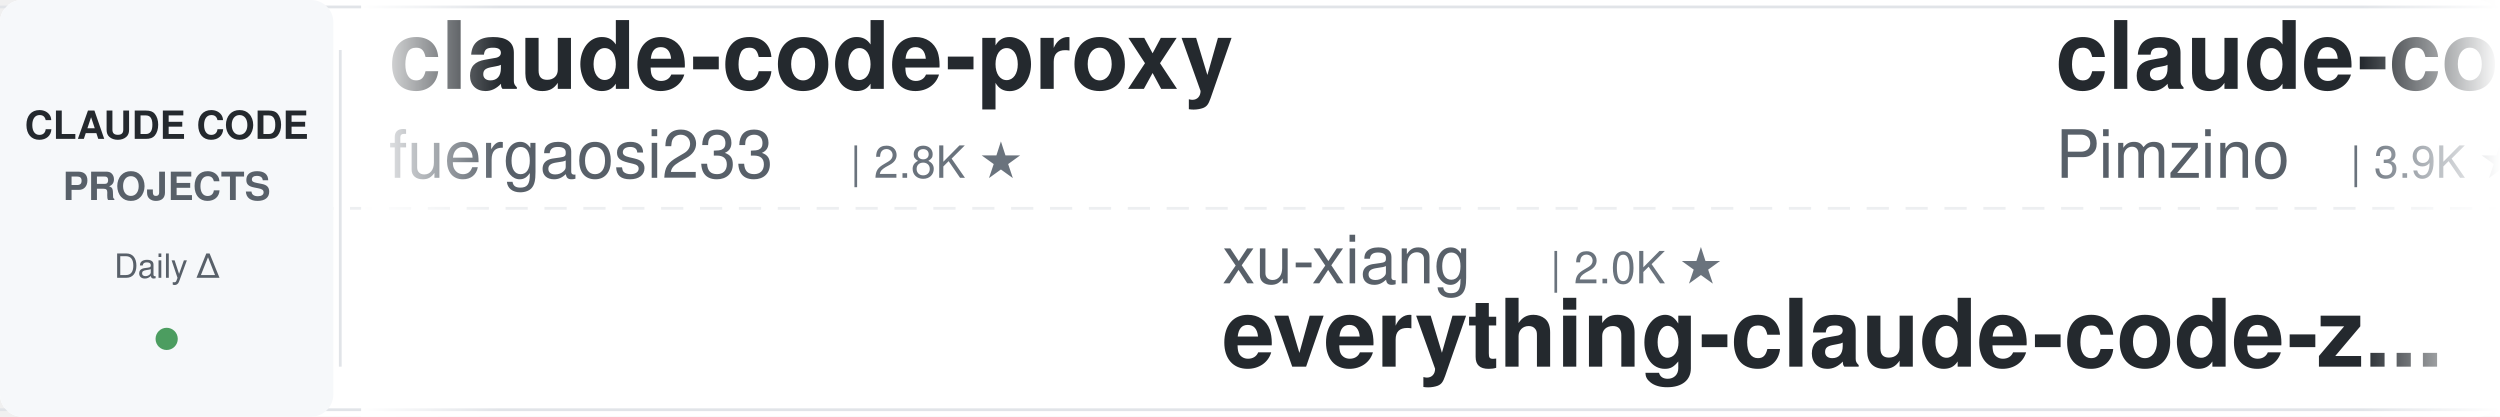
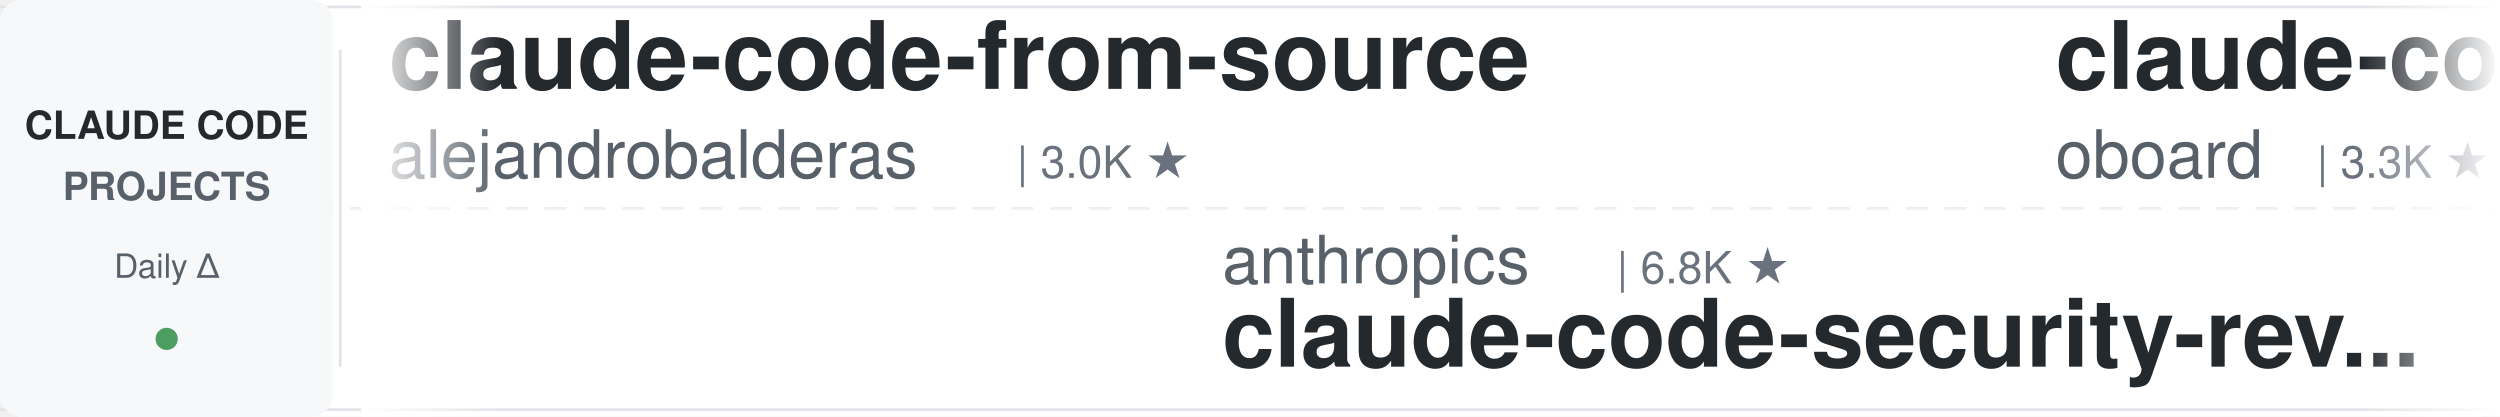
<svg xmlns="http://www.w3.org/2000/svg" width="900" height="150">
  <defs>
    <linearGradient id="leftFade" x1="0%" y1="0%" x2="100%" y2="0%">
      <stop offset="0%" style="stop-color:#ffffff;stop-opacity:1" />
      <stop offset="100%" style="stop-color:#ffffff;stop-opacity:0" />
    </linearGradient>
    <linearGradient id="rightFade" x1="0%" y1="0%" x2="100%" y2="0%">
      <stop offset="0%" style="stop-color:#ffffff;stop-opacity:0" />
      <stop offset="100%" style="stop-color:#ffffff;stop-opacity:1" />
    </linearGradient>
  </defs>
  <rect width="900" height="150" fill="#ffffff" rx="8" />
  <rect x="0" y="2" width="900" height="1" fill="#e1e4e8" />
  <rect x="0" y="147" width="900" height="1" fill="#e1e4e8" />
  <line x1="0" y1="75" x2="900" y2="75" stroke="#e1e4e8" stroke-width="1" stroke-dasharray="8 6" opacity="0.6" />
  <rect x="0" y="0" width="120" height="150" fill="#f6f8fa" rx="8" />
  <text x="60" y="50" font-family="-apple-system, BlinkMacSystemFont, 'Segoe UI', Helvetica, Arial, sans-serif" font-size="14" font-weight="600" fill="#24292e" text-anchor="middle">CLAUDE CODE</text>
  <text x="60" y="72" font-family="-apple-system, BlinkMacSystemFont, 'Segoe UI', Helvetica, Arial, sans-serif" font-size="14" font-weight="600" fill="#586069" text-anchor="middle">PROJECTS</text>
  <text x="60" y="100" font-family="-apple-system, BlinkMacSystemFont, 'Segoe UI', Helvetica, Arial, sans-serif" font-size="12" font-weight="500" fill="#586069" text-anchor="middle">Daily Δ</text>
  <circle cx="60" cy="122" r="4" fill="#22863a" opacity="0.8" />
  <rect x="122" y="18" width="1" height="114" fill="#e1e4e8" />
  <clipPath id="tickerClip">
    <rect x="130" y="0" width="770" height="150" />
  </clipPath>
  <g clip-path="url(#tickerClip)">
    <g id="tickerItems">
      <animateTransform attributeName="transform" attributeType="XML" type="translate" from="0 0" to="-3000 0" dur="54s" repeatCount="indefinite" />
      <g transform="translate(0, 0)">
-         <text x="140" y="32" font-family="-apple-system, BlinkMacSystemFont, 'Segoe UI', Helvetica, Arial, sans-serif" font-size="34" font-weight="600" fill="#24292e">claude-code-proxy</text>
-         <text x="140" y="64" font-family="-apple-system, BlinkMacSystemFont, 'Segoe UI', Helvetica, Arial, sans-serif" font-size="24" font-weight="400" fill="#586069">fuergaosi233</text>
-         <text x="306" y="64" font-family="-apple-system, BlinkMacSystemFont, 'Segoe UI', Helvetica, Arial, sans-serif" font-size="16" font-weight="500" fill="#6a737d">| 2.8K ★</text>
+         <text x="140" y="32" font-family="-apple-system, BlinkMacSystemFont, 'Segoe UI', Helvetica, Arial, sans-serif" font-size="34" font-weight="600" fill="#24292e">claude-code-from-source</text>
+         <text x="140" y="64" font-family="-apple-system, BlinkMacSystemFont, 'Segoe UI', Helvetica, Arial, sans-serif" font-size="24" font-weight="400" fill="#586069">alejandrobalderas</text>
+         <text x="366" y="64" font-family="-apple-system, BlinkMacSystemFont, 'Segoe UI', Helvetica, Arial, sans-serif" font-size="16" font-weight="500" fill="#6a737d">| 3.0K ★</text>
      </g>
      <g transform="translate(300, 0)">
-         <text x="140" y="102" font-family="-apple-system, BlinkMacSystemFont, 'Segoe UI', Helvetica, Arial, sans-serif" font-size="24" font-weight="400" fill="#586069">xu-xiang</text>
-         <text x="258" y="102" font-family="-apple-system, BlinkMacSystemFont, 'Segoe UI', Helvetica, Arial, sans-serif" font-size="16" font-weight="500" fill="#6a737d">| 2.0K ★</text>
-         <text x="140" y="132" font-family="-apple-system, BlinkMacSystemFont, 'Segoe UI', Helvetica, Arial, sans-serif" font-size="34" font-weight="600" fill="#24292e">everything-claude-code-z...</text>
+         <text x="140" y="102" font-family="-apple-system, BlinkMacSystemFont, 'Segoe UI', Helvetica, Arial, sans-serif" font-size="24" font-weight="400" fill="#586069">anthropics</text>
+         <text x="282" y="102" font-family="-apple-system, BlinkMacSystemFont, 'Segoe UI', Helvetica, Arial, sans-serif" font-size="16" font-weight="500" fill="#6a737d">| 6.8K ★</text>
+         <text x="140" y="132" font-family="-apple-system, BlinkMacSystemFont, 'Segoe UI', Helvetica, Arial, sans-serif" font-size="34" font-weight="600" fill="#24292e">claude-code-security-rev...</text>
      </g>
      <g transform="translate(600, 0)">
-         <text x="140" y="32" font-family="-apple-system, BlinkMacSystemFont, 'Segoe UI', Helvetica, Arial, sans-serif" font-size="34" font-weight="600" fill="#24292e">claude-code-spec-workflo...</text>
-         <text x="140" y="64" font-family="-apple-system, BlinkMacSystemFont, 'Segoe UI', Helvetica, Arial, sans-serif" font-size="24" font-weight="400" fill="#586069">Pimzino</text>
-         <text x="246" y="64" font-family="-apple-system, BlinkMacSystemFont, 'Segoe UI', Helvetica, Arial, sans-serif" font-size="16" font-weight="500" fill="#6a737d">| 3.9K ★</text>
+         <text x="140" y="32" font-family="-apple-system, BlinkMacSystemFont, 'Segoe UI', Helvetica, Arial, sans-serif" font-size="34" font-weight="600" fill="#24292e">claude-code-rev</text>
+         <text x="140" y="64" font-family="-apple-system, BlinkMacSystemFont, 'Segoe UI', Helvetica, Arial, sans-serif" font-size="24" font-weight="400" fill="#586069">oboard</text>
+         <text x="234" y="64" font-family="-apple-system, BlinkMacSystemFont, 'Segoe UI', Helvetica, Arial, sans-serif" font-size="16" font-weight="500" fill="#6a737d">| 3.3K ★</text>
      </g>
      <g transform="translate(900, 0)">
-         <text x="140" y="102" font-family="-apple-system, BlinkMacSystemFont, 'Segoe UI', Helvetica, Arial, sans-serif" font-size="24" font-weight="400" fill="#586069">feiskyer</text>
-         <text x="258" y="102" font-family="-apple-system, BlinkMacSystemFont, 'Segoe UI', Helvetica, Arial, sans-serif" font-size="16" font-weight="500" fill="#6a737d">| 1.7K ★</text>
-         <text x="140" y="132" font-family="-apple-system, BlinkMacSystemFont, 'Segoe UI', Helvetica, Arial, sans-serif" font-size="34" font-weight="600" fill="#24292e">claude-code-settings</text>
+         <text x="140" y="102" font-family="-apple-system, BlinkMacSystemFont, 'Segoe UI', Helvetica, Arial, sans-serif" font-size="24" font-weight="400" fill="#586069">AprilNEA</text>
+         <text x="258" y="102" font-family="-apple-system, BlinkMacSystemFont, 'Segoe UI', Helvetica, Arial, sans-serif" font-size="16" font-weight="500" fill="#6a737d">| 392 ★</text>
+         <text x="140" y="132" font-family="-apple-system, BlinkMacSystemFont, 'Segoe UI', Helvetica, Arial, sans-serif" font-size="34" font-weight="600" fill="#24292e">claude-code-source</text>
      </g>
      <g transform="translate(1200, 0)">
-         <text x="140" y="32" font-family="-apple-system, BlinkMacSystemFont, 'Segoe UI', Helvetica, Arial, sans-serif" font-size="34" font-weight="600" fill="#24292e">awesome-claude-code-tool...</text>
-         <text x="140" y="64" font-family="-apple-system, BlinkMacSystemFont, 'Segoe UI', Helvetica, Arial, sans-serif" font-size="24" font-weight="400" fill="#586069">rohitg00</text>
-         <text x="258" y="64" font-family="-apple-system, BlinkMacSystemFont, 'Segoe UI', Helvetica, Arial, sans-serif" font-size="16" font-weight="500" fill="#6a737d">| 2.8K ★</text>
+         <text x="140" y="32" font-family="-apple-system, BlinkMacSystemFont, 'Segoe UI', Helvetica, Arial, sans-serif" font-size="34" font-weight="600" fill="#24292e">claude-code-base-action</text>
+         <text x="140" y="64" font-family="-apple-system, BlinkMacSystemFont, 'Segoe UI', Helvetica, Arial, sans-serif" font-size="24" font-weight="400" fill="#586069">anthropics</text>
+         <text x="282" y="64" font-family="-apple-system, BlinkMacSystemFont, 'Segoe UI', Helvetica, Arial, sans-serif" font-size="16" font-weight="500" fill="#6a737d">| 1.0K ★</text>
      </g>
      <g transform="translate(1500, 0)">
-         <text x="140" y="102" font-family="-apple-system, BlinkMacSystemFont, 'Segoe UI', Helvetica, Arial, sans-serif" font-size="24" font-weight="400" fill="#586069">alejandrobalderas</text>
-         <text x="366" y="102" font-family="-apple-system, BlinkMacSystemFont, 'Segoe UI', Helvetica, Arial, sans-serif" font-size="16" font-weight="500" fill="#6a737d">| 3.0K ★</text>
-         <text x="140" y="132" font-family="-apple-system, BlinkMacSystemFont, 'Segoe UI', Helvetica, Arial, sans-serif" font-size="34" font-weight="600" fill="#24292e">claude-code-from-source</text>
+         <text x="140" y="102" font-family="-apple-system, BlinkMacSystemFont, 'Segoe UI', Helvetica, Arial, sans-serif" font-size="24" font-weight="400" fill="#586069">jhlee0409</text>
+         <text x="270" y="102" font-family="-apple-system, BlinkMacSystemFont, 'Segoe UI', Helvetica, Arial, sans-serif" font-size="16" font-weight="500" fill="#6a737d">| 2.3K ★</text>
+         <text x="140" y="132" font-family="-apple-system, BlinkMacSystemFont, 'Segoe UI', Helvetica, Arial, sans-serif" font-size="34" font-weight="600" fill="#24292e">claude-code-history-view...</text>
      </g>
      <g transform="translate(1800, 0)">
-         <text x="140" y="32" font-family="-apple-system, BlinkMacSystemFont, 'Segoe UI', Helvetica, Arial, sans-serif" font-size="34" font-weight="600" fill="#24292e">ClaudeCode-Portable</text>
-         <text x="140" y="64" font-family="-apple-system, BlinkMacSystemFont, 'Segoe UI', Helvetica, Arial, sans-serif" font-size="24" font-weight="400" fill="#586069">techjarves</text>
-         <text x="282" y="64" font-family="-apple-system, BlinkMacSystemFont, 'Segoe UI', Helvetica, Arial, sans-serif" font-size="16" font-weight="500" fill="#6a737d">| 1.6K ★</text>
+         <text x="140" y="32" font-family="-apple-system, BlinkMacSystemFont, 'Segoe UI', Helvetica, Arial, sans-serif" font-size="34" font-weight="600" fill="#24292e">claude-code-source</text>
+         <text x="140" y="64" font-family="-apple-system, BlinkMacSystemFont, 'Segoe UI', Helvetica, Arial, sans-serif" font-size="24" font-weight="400" fill="#586069">JrCx7scC</text>
+         <text x="258" y="64" font-family="-apple-system, BlinkMacSystemFont, 'Segoe UI', Helvetica, Arial, sans-serif" font-size="16" font-weight="500" fill="#6a737d">| 377 ★</text>
      </g>
      <g transform="translate(2100, 0)">
-         <text x="140" y="102" font-family="-apple-system, BlinkMacSystemFont, 'Segoe UI', Helvetica, Arial, sans-serif" font-size="24" font-weight="400" fill="#586069">JrCx7scC</text>
-         <text x="258" y="102" font-family="-apple-system, BlinkMacSystemFont, 'Segoe UI', Helvetica, Arial, sans-serif" font-size="16" font-weight="500" fill="#6a737d">| 377 ★</text>
-         <text x="140" y="132" font-family="-apple-system, BlinkMacSystemFont, 'Segoe UI', Helvetica, Arial, sans-serif" font-size="34" font-weight="600" fill="#24292e">claude-code-source</text>
+         <text x="140" y="102" font-family="-apple-system, BlinkMacSystemFont, 'Segoe UI', Helvetica, Arial, sans-serif" font-size="24" font-weight="400" fill="#586069">disler</text>
+         <text x="234" y="102" font-family="-apple-system, BlinkMacSystemFont, 'Segoe UI', Helvetica, Arial, sans-serif" font-size="16" font-weight="500" fill="#6a737d">| 1.7K ★</text>
+         <text x="140" y="132" font-family="-apple-system, BlinkMacSystemFont, 'Segoe UI', Helvetica, Arial, sans-serif" font-size="34" font-weight="600" fill="#24292e">pi-vs-claude-code</text>
      </g>
      <g transform="translate(2400, 0)">
-         <text x="140" y="32" font-family="-apple-system, BlinkMacSystemFont, 'Segoe UI', Helvetica, Arial, sans-serif" font-size="34" font-weight="600" fill="#24292e">claude-code-templates</text>
-         <text x="140" y="64" font-family="-apple-system, BlinkMacSystemFont, 'Segoe UI', Helvetica, Arial, sans-serif" font-size="24" font-weight="400" fill="#586069">davila7</text>
-         <text x="246" y="64" font-family="-apple-system, BlinkMacSystemFont, 'Segoe UI', Helvetica, Arial, sans-serif" font-size="16" font-weight="500" fill="#6a737d">| 33.3K ★</text>
+         <text x="140" y="32" font-family="-apple-system, BlinkMacSystemFont, 'Segoe UI', Helvetica, Arial, sans-serif" font-size="34" font-weight="600" fill="#24292e">awesome-claude-code-plug...</text>
+         <text x="140" y="64" font-family="-apple-system, BlinkMacSystemFont, 'Segoe UI', Helvetica, Arial, sans-serif" font-size="24" font-weight="400" fill="#586069">ccplugins</text>
+         <text x="270" y="64" font-family="-apple-system, BlinkMacSystemFont, 'Segoe UI', Helvetica, Arial, sans-serif" font-size="16" font-weight="500" fill="#6a737d">| 1.0K ★</text>
      </g>
      <g transform="translate(2700, 0)">
-         <text x="140" y="102" font-family="-apple-system, BlinkMacSystemFont, 'Segoe UI', Helvetica, Arial, sans-serif" font-size="24" font-weight="400" fill="#586069">digitalsamba</text>
-         <text x="306" y="102" font-family="-apple-system, BlinkMacSystemFont, 'Segoe UI', Helvetica, Arial, sans-serif" font-size="16" font-weight="500" fill="#6a737d">| 2.5K ★</text>
-         <text x="140" y="132" font-family="-apple-system, BlinkMacSystemFont, 'Segoe UI', Helvetica, Arial, sans-serif" font-size="34" font-weight="600" fill="#24292e">claude-code-video-toolki...</text>
+         <text x="140" y="102" font-family="-apple-system, BlinkMacSystemFont, 'Segoe UI', Helvetica, Arial, sans-serif" font-size="24" font-weight="400" fill="#586069">andrew-kramer-inno</text>
+         <text x="378" y="102" font-family="-apple-system, BlinkMacSystemFont, 'Segoe UI', Helvetica, Arial, sans-serif" font-size="16" font-weight="500" fill="#6a737d">| 597 ★</text>
+         <text x="140" y="132" font-family="-apple-system, BlinkMacSystemFont, 'Segoe UI', Helvetica, Arial, sans-serif" font-size="34" font-weight="600" fill="#24292e">claude-code-source-build</text>
      </g>
      <g transform="translate(3000, 0)">
-         <text x="140" y="32" font-family="-apple-system, BlinkMacSystemFont, 'Segoe UI', Helvetica, Arial, sans-serif" font-size="34" font-weight="600" fill="#24292e">claude-code-proxy</text>
-         <text x="140" y="64" font-family="-apple-system, BlinkMacSystemFont, 'Segoe UI', Helvetica, Arial, sans-serif" font-size="24" font-weight="400" fill="#586069">fuergaosi233</text>
-         <text x="306" y="64" font-family="-apple-system, BlinkMacSystemFont, 'Segoe UI', Helvetica, Arial, sans-serif" font-size="16" font-weight="500" fill="#6a737d">| 2.8K ★</text>
+         <text x="140" y="32" font-family="-apple-system, BlinkMacSystemFont, 'Segoe UI', Helvetica, Arial, sans-serif" font-size="34" font-weight="600" fill="#24292e">claude-code-from-source</text>
+         <text x="140" y="64" font-family="-apple-system, BlinkMacSystemFont, 'Segoe UI', Helvetica, Arial, sans-serif" font-size="24" font-weight="400" fill="#586069">alejandrobalderas</text>
+         <text x="366" y="64" font-family="-apple-system, BlinkMacSystemFont, 'Segoe UI', Helvetica, Arial, sans-serif" font-size="16" font-weight="500" fill="#6a737d">| 3.0K ★</text>
      </g>
      <g transform="translate(3300, 0)">
-         <text x="140" y="102" font-family="-apple-system, BlinkMacSystemFont, 'Segoe UI', Helvetica, Arial, sans-serif" font-size="24" font-weight="400" fill="#586069">xu-xiang</text>
-         <text x="258" y="102" font-family="-apple-system, BlinkMacSystemFont, 'Segoe UI', Helvetica, Arial, sans-serif" font-size="16" font-weight="500" fill="#6a737d">| 2.0K ★</text>
-         <text x="140" y="132" font-family="-apple-system, BlinkMacSystemFont, 'Segoe UI', Helvetica, Arial, sans-serif" font-size="34" font-weight="600" fill="#24292e">everything-claude-code-z...</text>
+         <text x="140" y="102" font-family="-apple-system, BlinkMacSystemFont, 'Segoe UI', Helvetica, Arial, sans-serif" font-size="24" font-weight="400" fill="#586069">anthropics</text>
+         <text x="282" y="102" font-family="-apple-system, BlinkMacSystemFont, 'Segoe UI', Helvetica, Arial, sans-serif" font-size="16" font-weight="500" fill="#6a737d">| 6.8K ★</text>
+         <text x="140" y="132" font-family="-apple-system, BlinkMacSystemFont, 'Segoe UI', Helvetica, Arial, sans-serif" font-size="34" font-weight="600" fill="#24292e">claude-code-security-rev...</text>
      </g>
      <g transform="translate(3600, 0)">
-         <text x="140" y="32" font-family="-apple-system, BlinkMacSystemFont, 'Segoe UI', Helvetica, Arial, sans-serif" font-size="34" font-weight="600" fill="#24292e">claude-code-spec-workflo...</text>
-         <text x="140" y="64" font-family="-apple-system, BlinkMacSystemFont, 'Segoe UI', Helvetica, Arial, sans-serif" font-size="24" font-weight="400" fill="#586069">Pimzino</text>
-         <text x="246" y="64" font-family="-apple-system, BlinkMacSystemFont, 'Segoe UI', Helvetica, Arial, sans-serif" font-size="16" font-weight="500" fill="#6a737d">| 3.9K ★</text>
+         <text x="140" y="32" font-family="-apple-system, BlinkMacSystemFont, 'Segoe UI', Helvetica, Arial, sans-serif" font-size="34" font-weight="600" fill="#24292e">claude-code-rev</text>
+         <text x="140" y="64" font-family="-apple-system, BlinkMacSystemFont, 'Segoe UI', Helvetica, Arial, sans-serif" font-size="24" font-weight="400" fill="#586069">oboard</text>
+         <text x="234" y="64" font-family="-apple-system, BlinkMacSystemFont, 'Segoe UI', Helvetica, Arial, sans-serif" font-size="16" font-weight="500" fill="#6a737d">| 3.3K ★</text>
      </g>
      <g transform="translate(3900, 0)">
-         <text x="140" y="102" font-family="-apple-system, BlinkMacSystemFont, 'Segoe UI', Helvetica, Arial, sans-serif" font-size="24" font-weight="400" fill="#586069">feiskyer</text>
-         <text x="258" y="102" font-family="-apple-system, BlinkMacSystemFont, 'Segoe UI', Helvetica, Arial, sans-serif" font-size="16" font-weight="500" fill="#6a737d">| 1.7K ★</text>
-         <text x="140" y="132" font-family="-apple-system, BlinkMacSystemFont, 'Segoe UI', Helvetica, Arial, sans-serif" font-size="34" font-weight="600" fill="#24292e">claude-code-settings</text>
+         <text x="140" y="102" font-family="-apple-system, BlinkMacSystemFont, 'Segoe UI', Helvetica, Arial, sans-serif" font-size="24" font-weight="400" fill="#586069">AprilNEA</text>
+         <text x="258" y="102" font-family="-apple-system, BlinkMacSystemFont, 'Segoe UI', Helvetica, Arial, sans-serif" font-size="16" font-weight="500" fill="#6a737d">| 392 ★</text>
+         <text x="140" y="132" font-family="-apple-system, BlinkMacSystemFont, 'Segoe UI', Helvetica, Arial, sans-serif" font-size="34" font-weight="600" fill="#24292e">claude-code-source</text>
      </g>
    </g>
  </g>
  <rect x="130" y="0" width="50" height="150" fill="url(#leftFade)" />
  <rect x="850" y="0" width="50" height="150" fill="url(#rightFade)" />
</svg>
